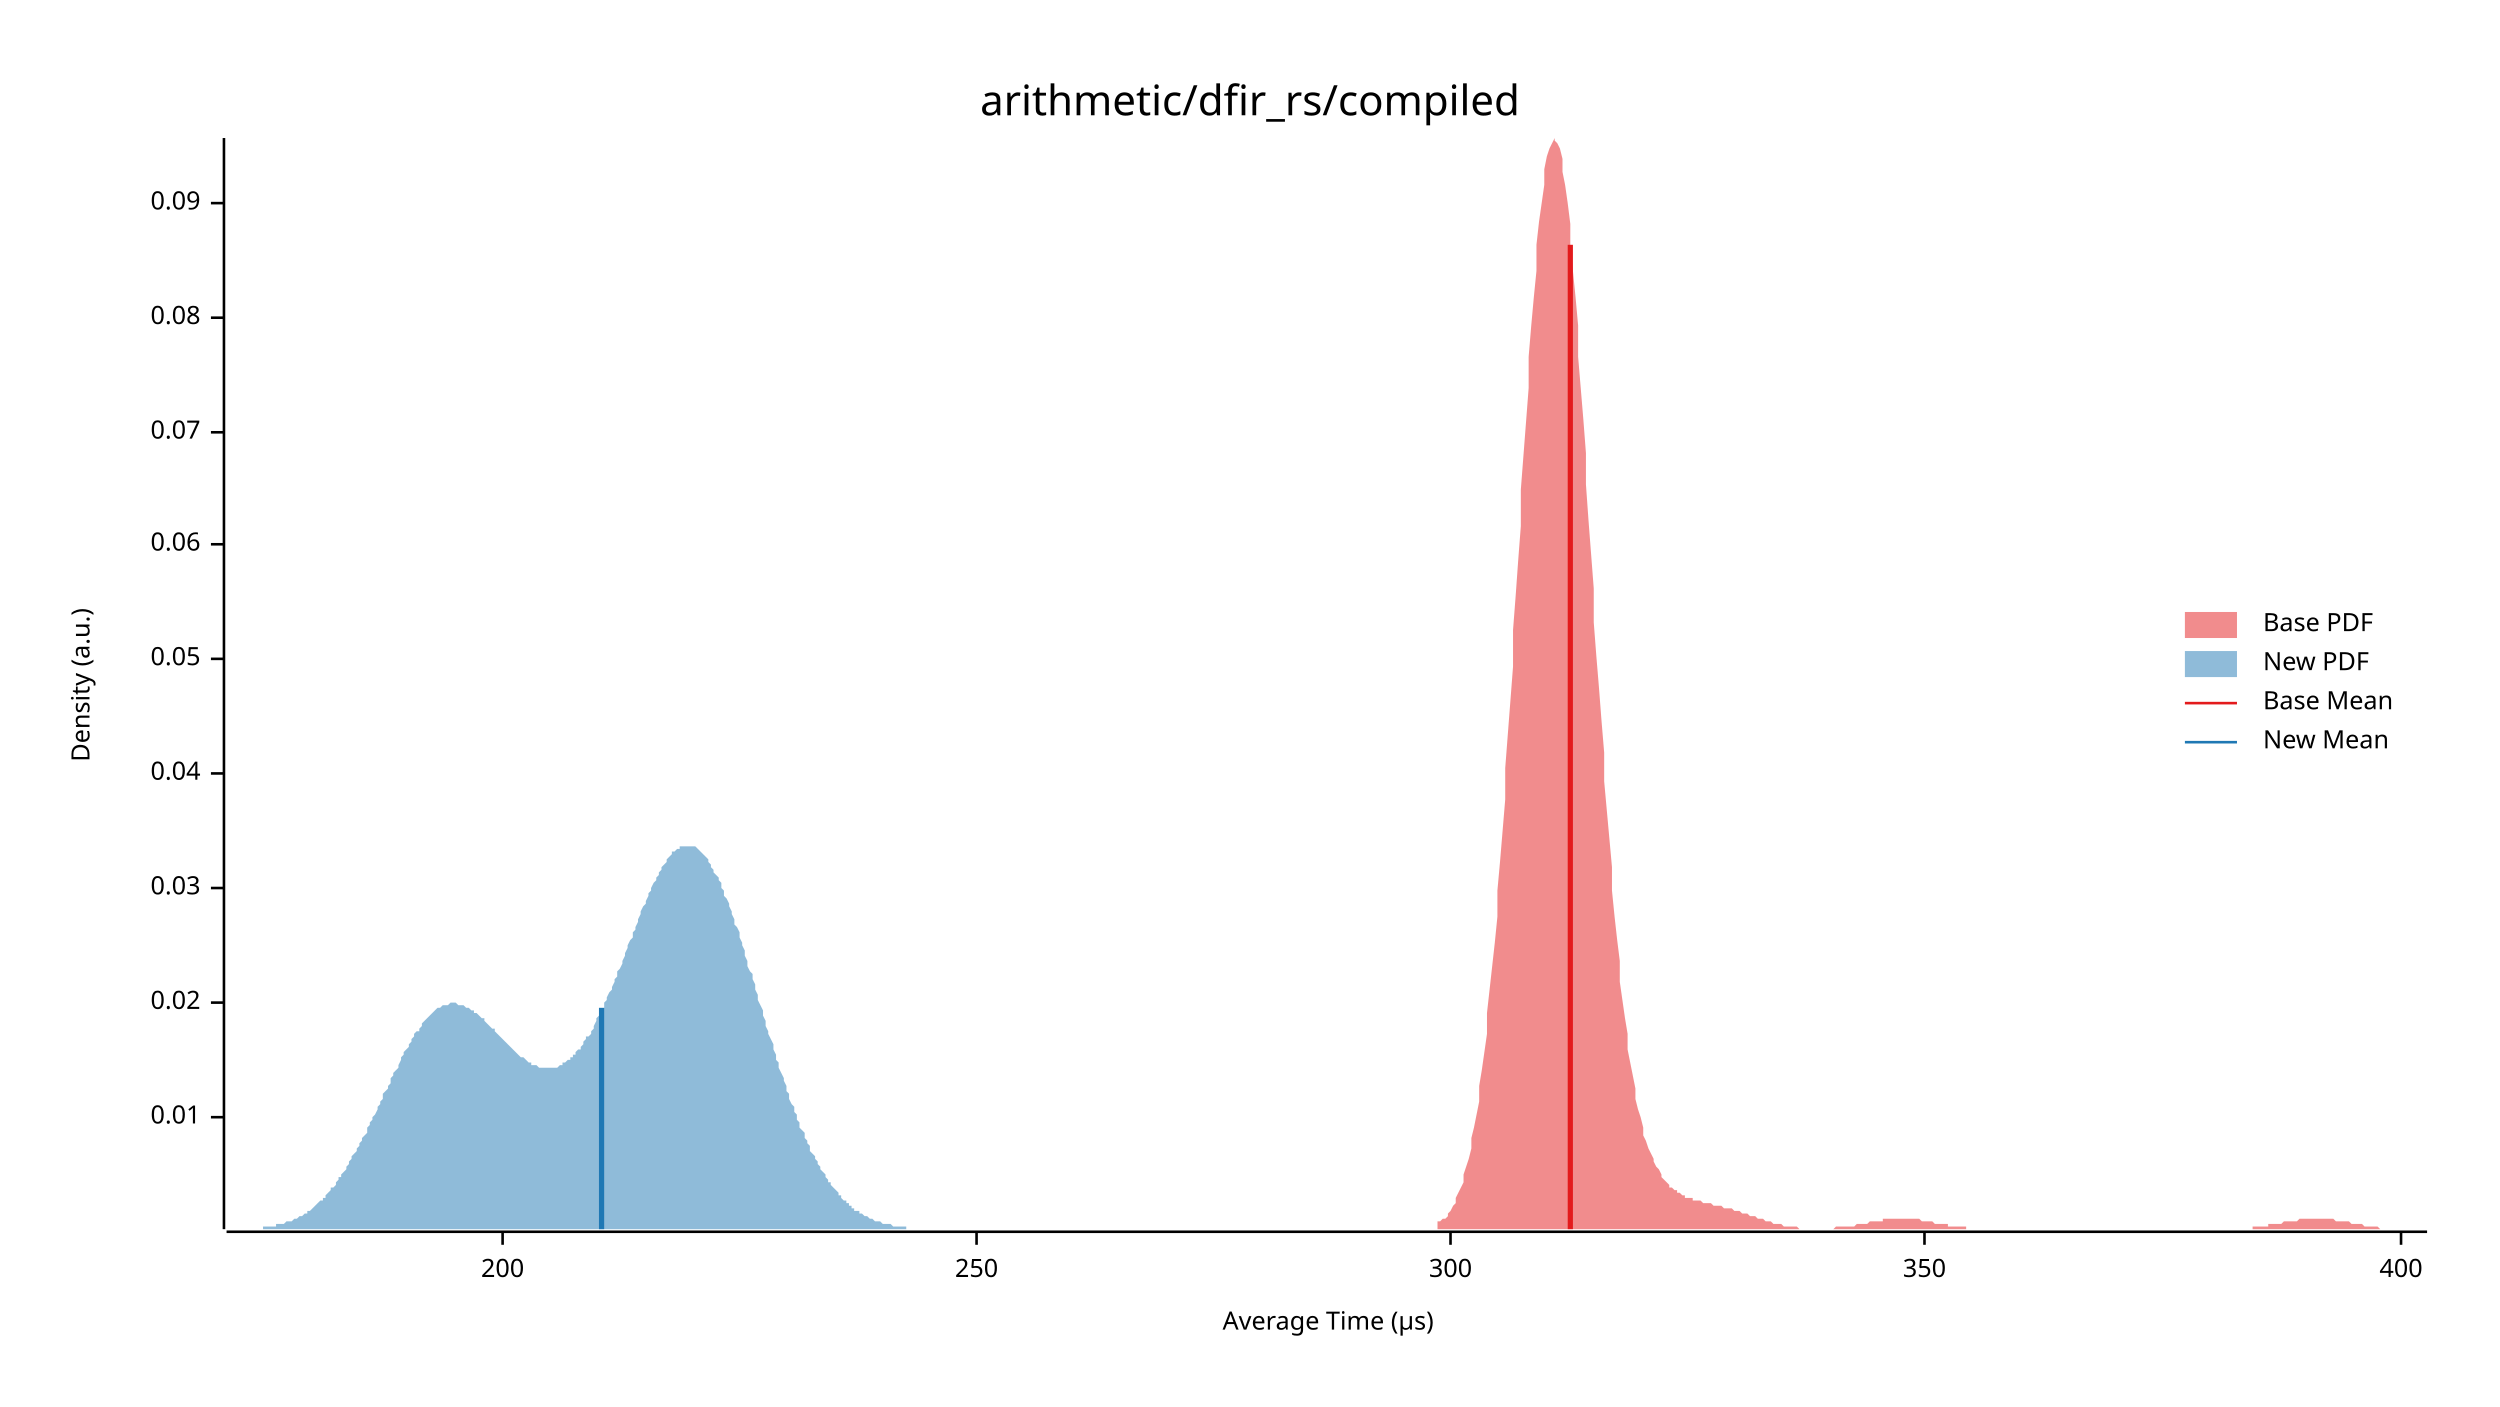
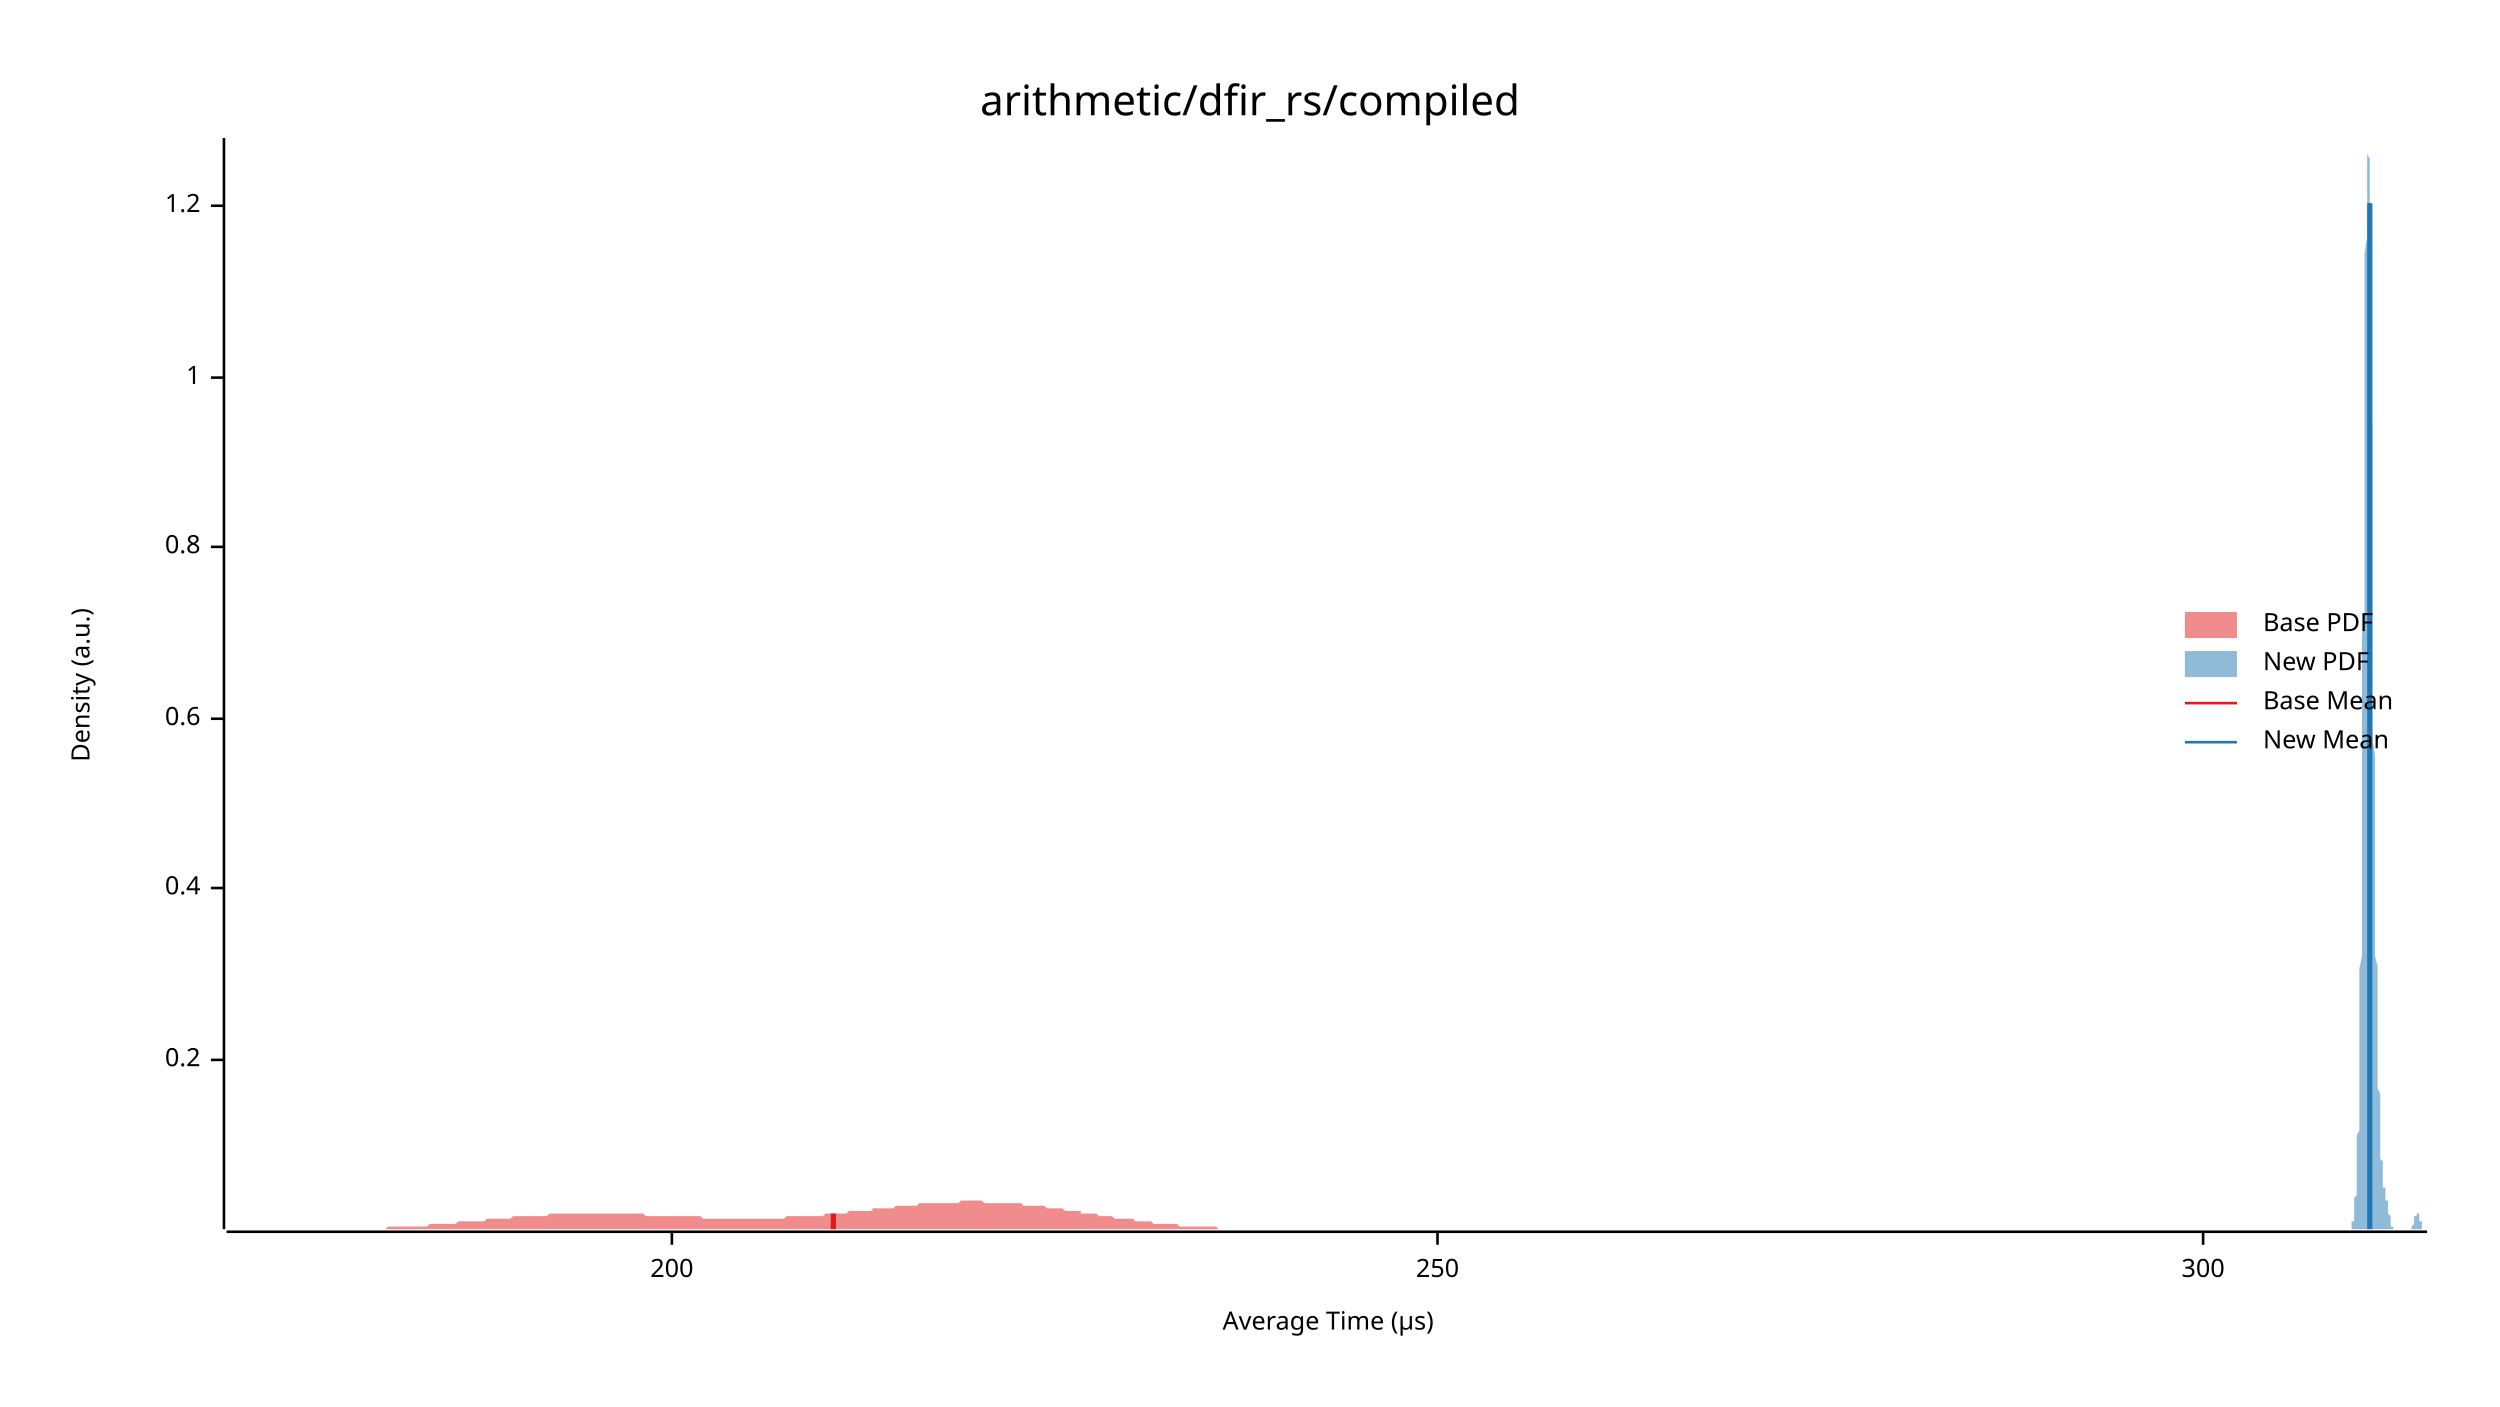
<svg xmlns="http://www.w3.org/2000/svg" width="960" height="540" viewBox="0 0 960 540">
  <text x="480" y="32" dy="0.76em" text-anchor="middle" font-family="sans-serif" font-size="16.129" opacity="1" fill="#000000">
arithmetic/dfir_rs/compiled
</text>
  <text x="27" y="263" dy="0.76em" text-anchor="middle" font-family="sans-serif" font-size="9.677" opacity="1" fill="#000000" transform="rotate(270, 27, 263)">
Density (a.u.)
</text>
  <text x="510" y="513" dy="-0.5ex" text-anchor="middle" font-family="sans-serif" font-size="9.677" opacity="1" fill="#000000">
Average Time (µs)
</text>
  <polyline fill="none" opacity="1" stroke="#000000" stroke-width="1" points="86,53 86,472 " />
-   <text x="77" y="429" dy="0.5ex" text-anchor="end" font-family="sans-serif" font-size="9.677" opacity="1" fill="#000000">
- 0.01
+   <text x="77" y="407" dy="0.5ex" text-anchor="end" font-family="sans-serif" font-size="9.677" opacity="1" fill="#000000">
+ 0.2
</text>
-   <polyline fill="none" opacity="1" stroke="#000000" stroke-width="1" points="81,429 86,429 " />
-   <text x="77" y="385" dy="0.5ex" text-anchor="end" font-family="sans-serif" font-size="9.677" opacity="1" fill="#000000">
- 0.02
- </text>
-   <polyline fill="none" opacity="1" stroke="#000000" stroke-width="1" points="81,385 86,385 " />
+   <polyline fill="none" opacity="1" stroke="#000000" stroke-width="1" points="81,407 86,407 " />
  <text x="77" y="341" dy="0.5ex" text-anchor="end" font-family="sans-serif" font-size="9.677" opacity="1" fill="#000000">
- 0.03
+ 0.4
</text>
  <polyline fill="none" opacity="1" stroke="#000000" stroke-width="1" points="81,341 86,341 " />
-   <text x="77" y="297" dy="0.5ex" text-anchor="end" font-family="sans-serif" font-size="9.677" opacity="1" fill="#000000">
- 0.04
+   <text x="77" y="276" dy="0.5ex" text-anchor="end" font-family="sans-serif" font-size="9.677" opacity="1" fill="#000000">
+ 0.6
</text>
-   <polyline fill="none" opacity="1" stroke="#000000" stroke-width="1" points="81,297 86,297 " />
-   <text x="77" y="253" dy="0.5ex" text-anchor="end" font-family="sans-serif" font-size="9.677" opacity="1" fill="#000000">
- 0.05
+   <polyline fill="none" opacity="1" stroke="#000000" stroke-width="1" points="81,276 86,276 " />
+   <text x="77" y="210" dy="0.5ex" text-anchor="end" font-family="sans-serif" font-size="9.677" opacity="1" fill="#000000">
+ 0.8
</text>
-   <polyline fill="none" opacity="1" stroke="#000000" stroke-width="1" points="81,253 86,253 " />
-   <text x="77" y="209" dy="0.5ex" text-anchor="end" font-family="sans-serif" font-size="9.677" opacity="1" fill="#000000">
- 0.06
+   <polyline fill="none" opacity="1" stroke="#000000" stroke-width="1" points="81,210 86,210 " />
+   <text x="77" y="145" dy="0.5ex" text-anchor="end" font-family="sans-serif" font-size="9.677" opacity="1" fill="#000000">
+ 1
</text>
-   <polyline fill="none" opacity="1" stroke="#000000" stroke-width="1" points="81,209 86,209 " />
-   <text x="77" y="166" dy="0.5ex" text-anchor="end" font-family="sans-serif" font-size="9.677" opacity="1" fill="#000000">
- 0.07
+   <polyline fill="none" opacity="1" stroke="#000000" stroke-width="1" points="81,145 86,145 " />
+   <text x="77" y="79" dy="0.5ex" text-anchor="end" font-family="sans-serif" font-size="9.677" opacity="1" fill="#000000">
+ 1.2
</text>
-   <polyline fill="none" opacity="1" stroke="#000000" stroke-width="1" points="81,166 86,166 " />
-   <text x="77" y="122" dy="0.5ex" text-anchor="end" font-family="sans-serif" font-size="9.677" opacity="1" fill="#000000">
- 0.08
- </text>
-   <polyline fill="none" opacity="1" stroke="#000000" stroke-width="1" points="81,122 86,122 " />
-   <text x="77" y="78" dy="0.5ex" text-anchor="end" font-family="sans-serif" font-size="9.677" opacity="1" fill="#000000">
- 0.09
- </text>
-   <polyline fill="none" opacity="1" stroke="#000000" stroke-width="1" points="81,78 86,78 " />
+   <polyline fill="none" opacity="1" stroke="#000000" stroke-width="1" points="81,79 86,79 " />
  <polyline fill="none" opacity="1" stroke="#000000" stroke-width="1" points="87,473 932,473 " />
-   <text x="193" y="483" dy="0.76em" text-anchor="middle" font-family="sans-serif" font-size="9.677" opacity="1" fill="#000000">
+   <text x="258" y="483" dy="0.76em" text-anchor="middle" font-family="sans-serif" font-size="9.677" opacity="1" fill="#000000">
200
</text>
-   <polyline fill="none" opacity="1" stroke="#000000" stroke-width="1" points="193,473 193,478 " />
-   <text x="375" y="483" dy="0.76em" text-anchor="middle" font-family="sans-serif" font-size="9.677" opacity="1" fill="#000000">
+   <polyline fill="none" opacity="1" stroke="#000000" stroke-width="1" points="258,473 258,478 " />
+   <text x="552" y="483" dy="0.76em" text-anchor="middle" font-family="sans-serif" font-size="9.677" opacity="1" fill="#000000">
250
</text>
-   <polyline fill="none" opacity="1" stroke="#000000" stroke-width="1" points="375,473 375,478 " />
-   <text x="557" y="483" dy="0.76em" text-anchor="middle" font-family="sans-serif" font-size="9.677" opacity="1" fill="#000000">
+   <polyline fill="none" opacity="1" stroke="#000000" stroke-width="1" points="552,473 552,478 " />
+   <text x="846" y="483" dy="0.76em" text-anchor="middle" font-family="sans-serif" font-size="9.677" opacity="1" fill="#000000">
300
</text>
-   <polyline fill="none" opacity="1" stroke="#000000" stroke-width="1" points="557,473 557,478 " />
-   <text x="739" y="483" dy="0.76em" text-anchor="middle" font-family="sans-serif" font-size="9.677" opacity="1" fill="#000000">
- 350
- </text>
-   <polyline fill="none" opacity="1" stroke="#000000" stroke-width="1" points="739,473 739,478 " />
-   <text x="922" y="483" dy="0.76em" text-anchor="middle" font-family="sans-serif" font-size="9.677" opacity="1" fill="#000000">
- 400
- </text>
-   <polyline fill="none" opacity="1" stroke="#000000" stroke-width="1" points="922,473 922,478 " />
-   <polygon opacity="0.5" fill="#E31A1C" points="552,469 553,469 554,468 555,468 556,467 556,466 557,465 558,463 559,462 559,460 560,458 561,456 562,454 562,451 563,448 564,445 565,441 565,437 566,433 567,428 568,423 568,417 569,411 570,404 571,397 571,389 572,380 573,371 574,362 575,352 575,342 576,331 577,319 578,307 578,295 579,282 580,269 581,256 581,242 582,229 583,215 584,202 584,188 585,175 586,162 587,149 587,137 588,125 589,114 590,104 590,94 591,85 592,78 593,71 593,65 594,60 595,57 596,55 597,53 597,54 598,55 599,57 600,61 600,66 601,71 602,78 603,86 603,95 604,104 605,114 606,125 606,137 607,149 608,161 609,174 609,186 610,200 611,213 612,226 612,239 613,252 614,264 615,277 616,289 616,300 617,311 618,322 619,333 619,342 620,352 621,361 622,369 622,377 623,384 624,391 625,397 625,403 626,408 627,413 628,418 628,422 629,426 630,429 631,433 631,436 632,438 633,441 634,443 635,445 635,446 636,448 637,449 638,451 638,452 639,453 640,454 641,455 641,456 642,456 643,457 644,457 644,458 645,458 646,459 647,459 647,460 648,460 649,460 650,460 650,461 651,461 652,461 653,461 653,461 654,462 655,462 656,462 657,462 657,462 658,463 659,463 660,463 660,463 661,463 662,464 663,464 663,464 664,464 665,464 666,465 666,465 667,465 668,465 669,466 669,466 670,466 671,466 672,467 672,467 673,467 674,467 675,468 676,468 676,468 677,468 678,469 679,469 679,469 680,469 681,470 682,470 682,470 683,470 684,470 685,471 685,471 686,471 687,471 688,471 688,471 689,471 690,471 691,472 691,472 692,472 693,472 694,472 695,472 695,472 696,472 697,472 698,472 698,472 699,472 700,472 701,472 701,472 702,472 703,472 704,472 704,472 705,471 706,471 707,471 707,471 708,471 709,471 710,471 710,471 711,471 712,471 713,470 714,470 714,470 715,470 716,470 717,470 717,470 718,469 719,469 720,469 720,469 721,469 722,469 723,469 723,468 724,468 725,468 726,468 726,468 727,468 728,468 729,468 729,468 730,468 731,468 732,468 732,468 733,468 734,468 735,468 736,468 736,468 737,468 738,469 739,469 739,469 740,469 741,469 742,469 742,469 743,470 744,470 745,470 745,470 746,470 747,470 748,470 748,471 749,471 750,471 751,471 751,471 752,471 753,471 754,471 755,471 755,472 756,472 757,472 758,472 758,472 759,472 760,472 761,472 761,472 762,472 763,472 764,472 764,472 765,472 766,472 767,472 767,472 768,472 769,472 770,472 770,472 771,472 772,472 773,472 774,472 774,472 775,472 776,472 777,472 777,472 778,472 779,472 780,472 780,472 781,472 782,472 783,472 783,472 784,472 785,472 786,472 786,472 787,472 788,472 789,472 789,472 790,472 791,472 792,472 792,472 793,472 794,472 795,472 796,472 796,472 797,472 798,472 799,472 799,472 800,472 801,472 802,472 802,472 803,472 804,472 805,472 805,472 806,472 807,472 808,472 808,472 809,472 810,472 811,472 811,472 812,472 813,472 814,472 815,472 815,472 816,472 817,472 818,472 818,472 819,472 820,472 821,472 821,472 822,472 823,472 824,472 824,472 825,472 826,472 827,472 827,472 828,472 829,472 830,472 830,472 831,472 832,472 833,472 834,472 834,472 835,472 836,472 837,472 837,472 838,472 839,472 840,472 840,472 841,472 842,472 843,472 843,472 844,472 845,472 846,472 846,472 847,472 848,472 849,472 849,472 850,472 851,472 852,472 853,472 853,472 854,472 855,472 856,472 856,472 857,472 858,472 859,472 859,472 860,472 861,472 862,472 862,472 863,472 864,472 865,472 865,471 866,471 867,471 868,471 868,471 869,471 870,471 871,471 871,470 872,470 873,470 874,470 875,470 875,470 876,470 877,469 878,469 878,469 879,469 880,469 881,469 881,469 882,469 883,468 884,468 884,468 885,468 886,468 887,468 887,468 888,468 889,468 890,468 890,468 891,468 892,468 893,468 894,468 894,468 895,468 896,468 897,469 897,469 898,469 899,469 900,469 900,469 901,469 902,469 903,470 903,470 904,470 905,470 906,470 906,470 907,470 908,471 909,471 909,471 910,471 911,471 912,471 913,471 913,471 914,472 915,472 916,472 916,472 917,472 918,472 919,472 919,472 920,472 921,472 922,472 922,472 923,472 924,472 925,472 925,472 926,472 927,472 928,472 928,472 929,472 930,472 931,472 932,472 932,472 552,472 " />
-   <polygon opacity="0.5" fill="#1F78B4" points="87,472 87,472 88,472 88,472 89,472 89,472 90,472 90,472 91,472 92,472 92,472 93,472 93,472 94,472 94,472 95,472 96,472 96,472 97,472 97,472 98,472 98,472 99,472 100,472 100,472 101,472 101,471 102,471 102,471 103,471 104,471 104,471 105,471 105,471 106,471 106,470 107,470 108,470 108,470 109,470 109,470 110,469 110,469 111,469 112,469 112,469 113,468 113,468 114,468 114,468 115,467 116,467 116,467 117,466 117,466 118,466 118,465 119,465 120,464 120,464 121,463 121,463 122,462 122,462 123,461 124,461 124,460 125,460 125,459 126,458 126,458 127,457 127,456 128,456 129,455 129,454 130,453 130,452 131,452 131,451 132,450 133,449 133,448 134,447 134,446 135,445 135,444 136,443 137,442 137,441 138,440 138,439 139,438 139,437 140,436 141,435 141,433 142,432 142,431 143,430 143,429 144,428 145,426 145,425 146,424 146,423 147,422 147,420 148,419 149,418 149,417 150,416 150,414 151,413 151,412 152,411 153,410 153,409 154,407 154,406 155,405 155,404 156,403 157,402 157,401 158,400 158,399 159,398 159,397 160,396 161,396 161,395 162,394 162,393 163,392 163,392 164,391 165,390 165,390 166,389 166,389 167,388 167,388 168,387 168,387 169,387 170,386 170,386 171,386 171,386 172,386 172,386 173,385 174,385 174,385 175,385 175,385 176,386 176,386 177,386 178,386 178,386 179,387 179,387 180,387 180,387 181,388 182,388 182,389 183,389 183,389 184,390 184,390 185,391 186,391 186,392 187,393 187,393 188,394 188,394 189,395 190,395 190,396 191,397 191,397 192,398 192,398 193,399 194,400 194,400 195,401 195,401 196,402 196,402 197,403 198,404 198,404 199,405 199,405 200,406 200,406 201,406 202,407 202,407 203,408 203,408 204,408 204,409 205,409 206,409 206,409 207,410 207,410 208,410 208,410 209,410 209,410 210,410 211,410 211,410 212,410 212,410 213,410 213,410 214,410 215,409 215,409 216,409 216,408 217,408 217,408 218,407 219,407 219,406 220,406 220,405 221,405 221,404 222,403 223,403 223,402 224,401 224,400 225,399 225,398 226,398 227,397 227,396 228,395 228,394 229,392 229,391 230,390 231,389 231,388 232,387 232,385 233,384 233,383 234,381 235,380 235,379 236,377 236,376 237,375 237,373 238,372 239,370 239,369 240,367 240,366 241,364 241,363 242,361 243,360 243,358 244,357 244,356 245,354 245,353 246,351 246,350 247,348 248,347 248,346 249,344 249,343 250,342 250,341 251,339 252,338 252,337 253,336 253,335 254,334 254,333 255,332 256,331 256,330 257,329 257,329 258,328 258,327 259,327 260,326 260,326 261,326 261,325 262,325 262,325 263,325 264,325 264,325 265,325 265,325 266,325 266,325 267,325 268,326 268,326 269,327 269,327 270,328 270,328 271,329 272,330 272,331 273,332 273,333 274,334 274,335 275,336 276,337 276,338 277,339 277,341 278,342 278,344 279,345 280,347 280,348 281,350 281,351 282,353 282,355 283,356 284,358 284,360 285,362 285,363 286,365 286,367 287,369 287,371 288,373 289,374 289,376 290,378 290,380 291,382 291,384 292,386 293,388 293,390 294,392 294,394 295,396 295,397 296,399 297,401 297,403 298,405 298,407 299,408 299,410 300,412 301,414 301,415 302,417 302,419 303,420 303,422 304,424 305,425 305,427 306,428 306,430 307,431 307,433 308,434 309,435 309,437 310,438 310,439 311,440 311,442 312,443 313,444 313,445 314,446 314,447 315,448 315,449 316,450 317,451 317,452 318,453 318,454 319,454 319,455 320,456 321,457 321,457 322,458 322,459 323,459 323,460 324,461 325,461 325,462 326,462 326,463 327,463 327,464 328,464 328,465 329,465 330,465 330,466 331,466 331,466 332,467 332,467 333,467 334,468 334,468 335,468 335,468 336,469 336,469 337,469 338,469 338,469 339,470 339,470 340,470 340,470 341,470 342,470 342,470 343,471 343,471 344,471 344,471 345,471 346,471 346,471 347,471 347,471 348,471 348,472 349,472 350,472 350,472 351,472 351,472 352,472 352,472 353,472 354,472 354,472 355,472 355,472 356,472 356,472 357,472 358,472 358,472 359,472 359,472 360,472 360,472 361,472 362,472 362,472 363,472 363,472 364,472 364,472 365,472 366,472 366,472 367,472 367,472 368,472 368,472 369,472 369,472 370,472 371,472 371,472 87,472 " />
-   <polyline fill="none" opacity="1" stroke="#E31A1C" stroke-width="2" points="603,472 603,94 " />
-   <polyline fill="none" opacity="1" stroke="#1F78B4" stroke-width="2" points="231,472 231,387 " />
+   <polyline fill="none" opacity="1" stroke="#000000" stroke-width="1" points="846,473 846,478 " />
+   <polygon opacity="0.5" fill="#E31A1C" points="87,472 87,472 88,472 89,472 90,472 91,472 92,472 93,472 94,472 95,472 96,472 97,472 98,472 98,472 99,472 100,472 101,472 102,472 103,472 104,472 105,472 106,472 107,472 108,472 109,472 109,472 110,472 111,472 112,472 113,472 114,472 115,472 116,472 117,472 118,472 119,472 120,472 120,472 121,472 122,472 123,472 124,472 125,472 126,472 127,472 128,472 129,472 130,472 131,472 132,472 132,472 133,472 134,472 135,472 136,472 137,472 138,472 139,472 140,472 141,472 142,472 143,472 143,472 144,472 145,472 146,472 147,472 148,472 149,471 150,471 151,471 152,471 153,471 154,471 154,471 155,471 156,471 157,471 158,471 159,471 160,471 161,471 162,471 163,471 164,471 165,470 166,470 166,470 167,470 168,470 169,470 170,470 171,470 172,470 173,470 174,470 175,470 176,469 177,469 177,469 178,469 179,469 180,469 181,469 182,469 183,469 184,469 185,469 186,469 187,468 188,468 188,468 189,468 190,468 191,468 192,468 193,468 194,468 195,468 196,468 197,467 198,467 199,467 200,467 200,467 201,467 202,467 203,467 204,467 205,467 206,467 207,467 208,467 209,467 210,467 211,466 211,466 212,466 213,466 214,466 215,466 216,466 217,466 218,466 219,466 220,466 221,466 222,466 222,466 223,466 224,466 225,466 226,466 227,466 228,466 229,466 230,466 231,466 232,466 233,466 234,466 234,466 235,466 236,466 237,466 238,466 239,466 240,466 241,466 242,466 243,466 244,466 245,466 245,466 246,466 247,466 248,467 249,467 250,467 251,467 252,467 253,467 254,467 255,467 256,467 256,467 257,467 258,467 259,467 260,467 261,467 262,467 263,467 264,467 265,467 266,467 267,467 268,467 268,467 269,467 270,468 271,468 272,468 273,468 274,468 275,468 276,468 277,468 278,468 279,468 279,468 280,468 281,468 282,468 283,468 284,468 285,468 286,468 287,468 288,468 289,468 290,468 290,468 291,468 292,468 293,468 294,468 295,468 296,468 297,468 298,468 299,468 300,468 301,468 301,468 302,467 303,467 304,467 305,467 306,467 307,467 308,467 309,467 310,467 311,467 312,467 313,467 313,467 314,467 315,467 316,467 317,466 318,466 319,466 320,466 321,466 322,466 323,466 324,466 324,466 325,466 326,465 327,465 328,465 329,465 330,465 331,465 332,465 333,465 334,465 335,465 335,464 336,464 337,464 338,464 339,464 340,464 341,464 342,464 343,464 344,463 345,463 346,463 347,463 347,463 348,463 349,463 350,463 351,463 352,463 353,462 354,462 355,462 356,462 357,462 358,462 358,462 359,462 360,462 361,462 362,462 363,462 364,462 365,462 366,462 367,462 368,462 369,461 369,461 370,461 371,461 372,461 373,461 374,461 375,461 376,461 377,461 378,462 379,462 380,462 381,462 381,462 382,462 383,462 384,462 385,462 386,462 387,462 388,462 389,462 390,462 391,462 392,462 392,462 393,463 394,463 395,463 396,463 397,463 398,463 399,463 400,463 401,463 402,464 403,464 403,464 404,464 405,464 406,464 407,464 408,464 409,465 410,465 411,465 412,465 413,465 414,465 415,465 415,466 416,466 417,466 418,466 419,466 420,466 421,466 422,467 423,467 424,467 425,467 426,467 426,467 427,467 428,468 429,468 430,468 431,468 432,468 433,468 434,468 435,468 436,469 437,469 437,469 438,469 439,469 440,469 441,469 442,469 443,470 444,470 445,470 446,470 447,470 448,470 449,470 449,470 450,470 451,470 452,470 453,471 454,471 455,471 456,471 457,471 458,471 459,471 460,471 460,471 461,471 462,471 463,471 464,471 465,471 466,471 467,471 468,472 469,472 470,472 471,472 471,472 472,472 473,472 474,472 475,472 476,472 477,472 478,472 479,472 480,472 481,472 482,472 482,472 483,472 484,472 485,472 486,472 487,472 488,472 489,472 490,472 491,472 492,472 493,472 494,472 494,472 495,472 496,472 497,472 498,472 499,472 500,472 501,472 502,472 503,472 504,472 505,472 505,472 506,472 507,472 508,472 509,472 510,472 511,472 512,472 513,472 514,472 515,472 516,472 516,472 517,472 518,472 519,472 520,472 521,472 522,472 523,472 524,472 525,472 526,472 527,472 528,472 528,472 529,472 530,472 531,472 532,472 533,472 534,472 535,472 536,472 537,472 538,472 539,472 539,472 540,472 541,472 542,472 543,472 544,472 545,472 545,472 87,472 " />
+   <polygon opacity="0.5" fill="#1F78B4" points="902,472 902,472 902,472 902,472 902,472 902,472 902,472 902,472 902,472 902,472 902,472 903,472 903,472 903,472 903,472 903,472 903,472 903,472 903,471 903,471 903,471 903,471 903,471 903,471 903,470 903,470 903,470 903,469 904,469 904,469 904,468 904,468 904,468 904,467 904,467 904,466 904,466 904,465 904,465 904,464 904,463 904,462 904,462 904,461 904,460 905,459 905,458 905,457 905,456 905,455 905,453 905,452 905,451 905,449 905,448 905,446 905,444 905,442 905,440 905,438 905,436 906,434 906,431 906,429 906,426 906,423 906,420 906,417 906,413 906,409 906,406 906,402 906,397 906,393 906,388 906,383 906,378 906,372 907,367 907,361 907,355 907,348 907,342 907,335 907,327 907,320 907,312 907,305 907,296 907,288 907,280 907,271 907,262 907,253 907,244 908,235 908,226 908,216 908,207 908,198 908,189 908,179 908,170 908,161 908,152 908,144 908,135 908,127 908,119 908,112 908,104 908,97 909,91 909,85 909,80 909,75 909,70 909,66 909,62 909,60 909,57 909,55 909,54 909,54 909,53 909,54 909,55 909,57 909,59 910,61 910,65 910,68 910,72 910,77 910,82 910,87 910,93 910,99 910,105 910,112 910,119 910,126 910,133 910,141 910,148 910,156 911,164 911,172 911,180 911,188 911,196 911,203 911,211 911,219 911,227 911,234 911,242 911,249 911,256 911,264 911,270 911,277 911,284 912,290 912,297 912,303 912,309 912,315 912,320 912,326 912,331 912,336 912,341 912,346 912,350 912,355 912,359 912,363 912,367 913,371 913,375 913,379 913,382 913,386 913,389 913,392 913,395 913,398 913,401 913,404 913,406 913,409 913,411 913,413 913,416 913,418 914,420 914,422 914,424 914,426 914,428 914,430 914,431 914,433 914,434 914,436 914,437 914,439 914,440 914,441 914,442 914,444 914,445 915,446 915,447 915,448 915,449 915,449 915,450 915,451 915,452 915,452 915,453 915,453 915,454 915,454 915,455 915,455 915,456 915,456 916,456 916,457 916,457 916,457 916,458 916,458 916,458 916,458 916,459 916,459 916,459 916,459 916,460 916,460 916,460 916,461 916,461 917,461 917,461 917,462 917,462 917,462 917,463 917,463 917,463 917,464 917,464 917,464 917,465 917,465 917,465 917,466 917,466 917,466 918,467 918,467 918,467 918,468 918,468 918,468 918,468 918,469 918,469 918,469 918,469 918,470 918,470 918,470 918,470 918,471 919,471 919,471 919,471 919,471 919,471 919,471 919,472 919,472 919,472 919,472 919,472 919,472 919,472 919,472 919,472 919,472 919,472 920,472 920,472 920,472 920,472 920,472 920,472 920,472 920,472 920,472 920,472 920,472 920,472 920,472 920,472 920,472 920,472 920,472 921,472 921,472 921,472 921,472 921,472 921,472 921,472 921,472 921,472 921,472 921,472 921,472 921,472 921,472 921,472 921,472 921,472 922,472 922,472 922,472 922,472 922,472 922,472 922,472 922,472 922,472 922,472 922,472 922,472 922,472 922,472 922,472 922,472 922,472 923,472 923,472 923,472 923,472 923,472 923,472 923,472 923,472 923,472 923,472 923,472 923,472 923,472 923,472 923,472 923,472 923,472 924,472 924,472 924,472 924,472 924,472 924,472 924,472 924,472 924,472 924,472 924,472 924,472 924,472 924,472 924,472 924,472 924,472 925,472 925,472 925,472 925,472 925,472 925,472 925,472 925,472 925,472 925,472 925,472 925,472 925,472 925,472 925,472 925,472 926,472 926,472 926,472 926,472 926,472 926,472 926,472 926,472 926,472 926,472 926,471 926,471 926,471 926,471 926,471 926,471 926,471 927,470 927,470 927,470 927,470 927,470 927,469 927,469 927,469 927,469 927,469 927,468 927,468 927,468 927,468 927,467 927,467 927,467 928,467 928,467 928,466 928,466 928,466 928,466 928,466 928,466 928,466 928,466 928,466 928,465 928,465 928,466 928,466 928,466 928,466 929,466 929,466 929,466 929,466 929,466 929,467 929,467 929,467 929,467 929,467 929,468 929,468 929,468 929,468 929,468 929,469 929,469 930,469 930,469 930,470 930,470 930,470 930,470 930,470 930,471 930,471 930,471 930,471 930,471 930,471 930,471 930,471 930,472 930,472 931,472 931,472 931,472 931,472 931,472 931,472 931,472 931,472 931,472 931,472 931,472 931,472 931,472 931,472 931,472 931,472 932,472 932,472 902,472 " />
+   <polyline fill="none" opacity="1" stroke="#E31A1C" stroke-width="2" points="320,472 320,466 " />
+   <polyline fill="none" opacity="1" stroke="#1F78B4" stroke-width="2" points="910,472 910,78 " />
  <text x="869" y="235" dy="0.76em" text-anchor="start" font-family="sans-serif" font-size="9.677" opacity="1" fill="#000000">
Base PDF
</text>
  <text x="869" y="250" dy="0.76em" text-anchor="start" font-family="sans-serif" font-size="9.677" opacity="1" fill="#000000">
New PDF
</text>
  <text x="869" y="265" dy="0.76em" text-anchor="start" font-family="sans-serif" font-size="9.677" opacity="1" fill="#000000">
Base Mean
</text>
  <text x="869" y="280" dy="0.76em" text-anchor="start" font-family="sans-serif" font-size="9.677" opacity="1" fill="#000000">
New Mean
</text>
  <rect x="839" y="235" width="20" height="10" opacity="0.5" fill="#E31A1C" stroke="none" />
  <rect x="839" y="250" width="20" height="10" opacity="0.5" fill="#1F78B4" stroke="none" />
  <polyline fill="none" opacity="1" stroke="#E31A1C" stroke-width="1" points="839,270 859,270 " />
  <polyline fill="none" opacity="1" stroke="#1F78B4" stroke-width="1" points="839,285 859,285 " />
</svg>
